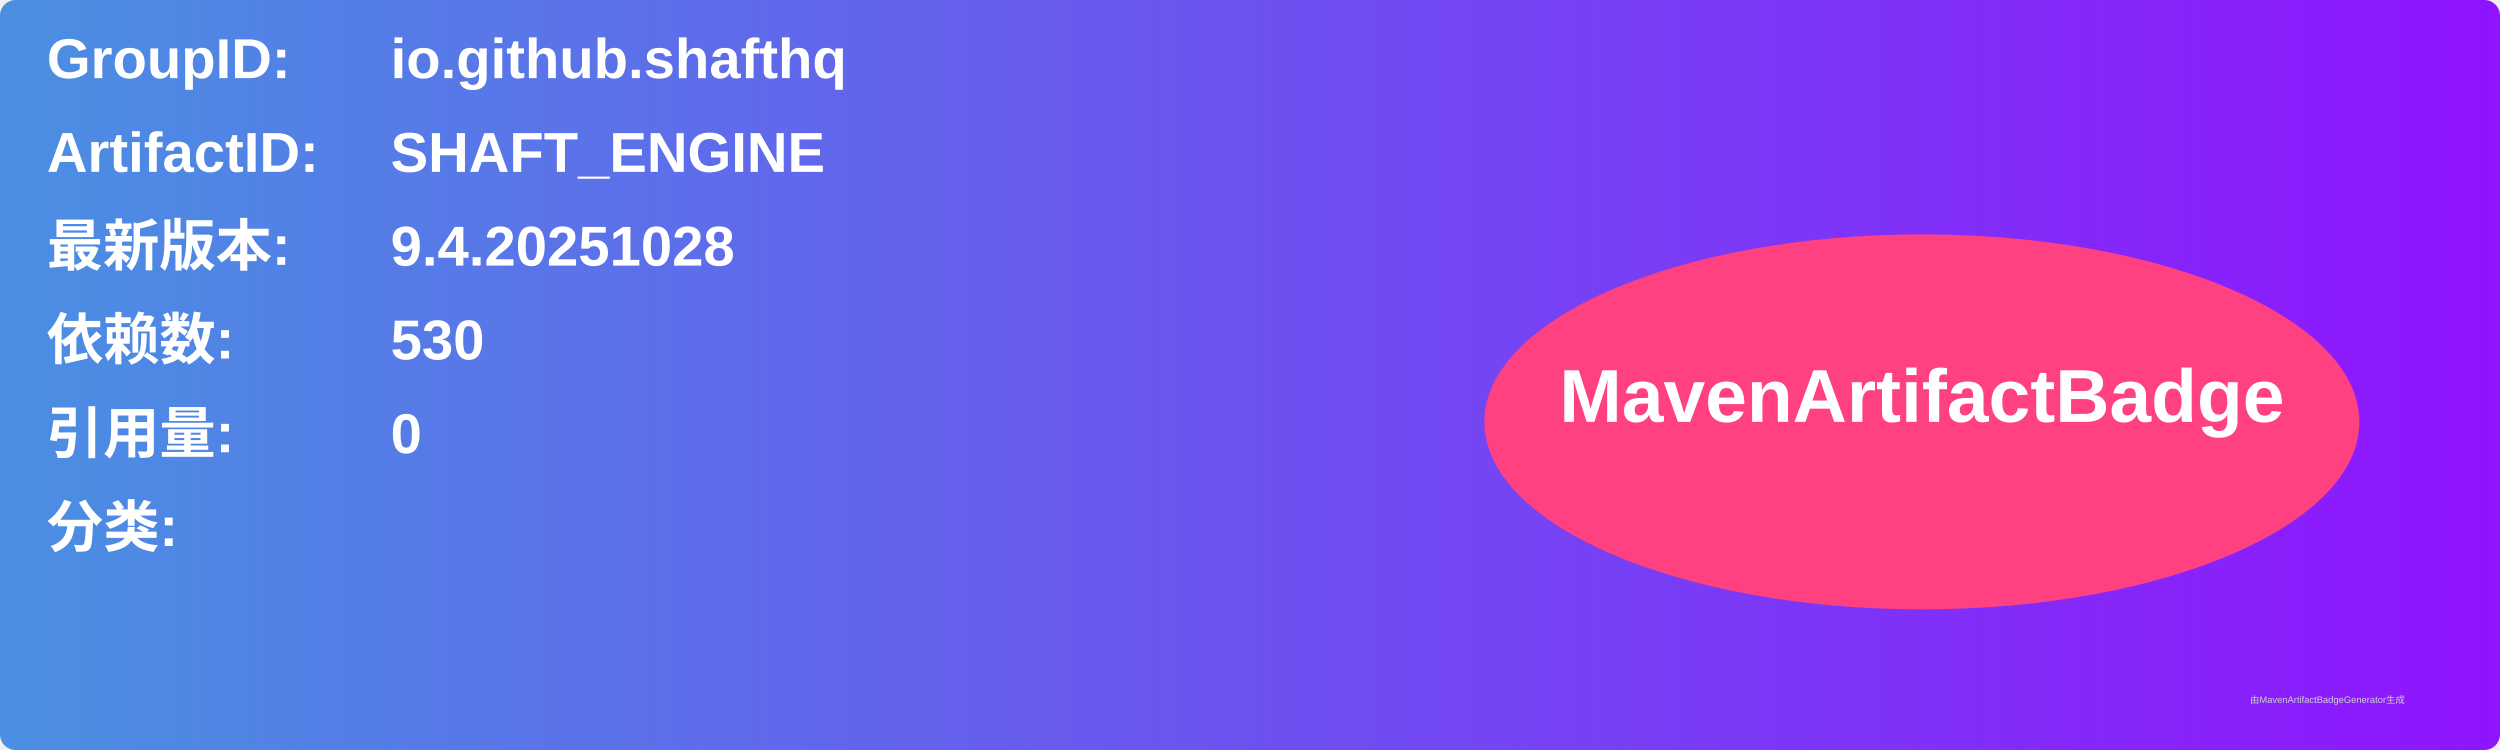
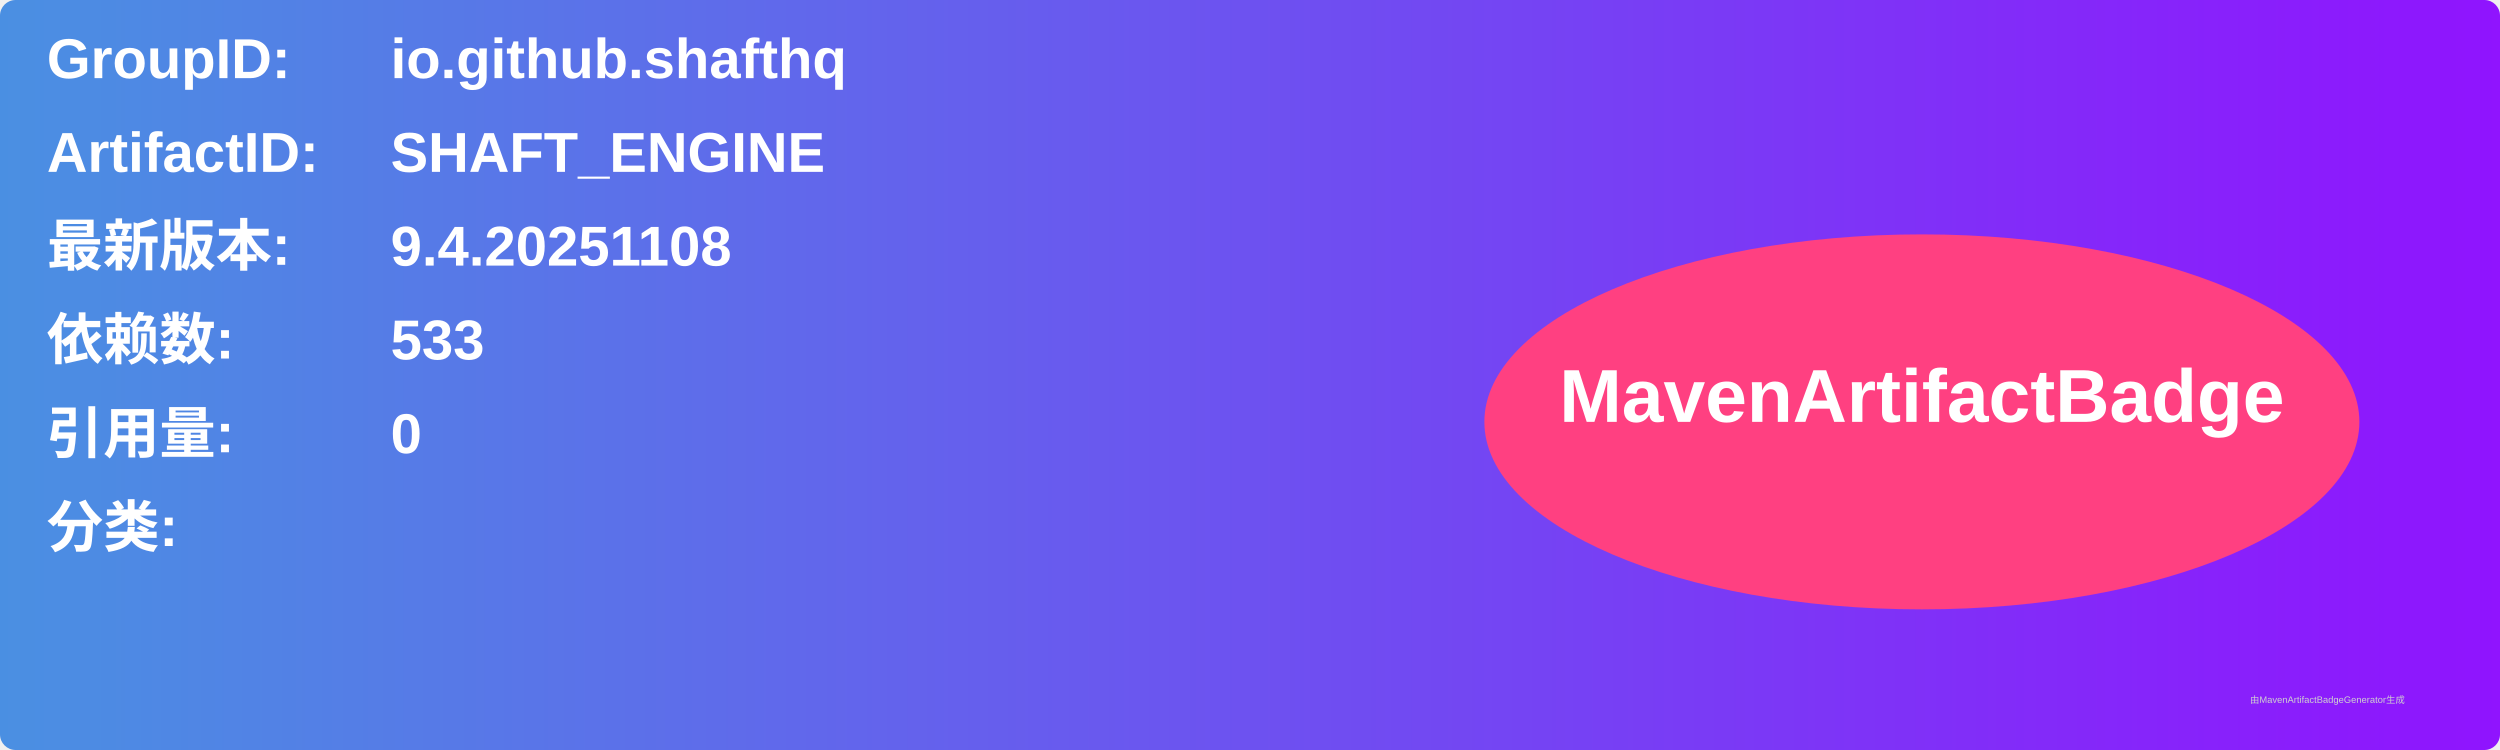
<svg xmlns="http://www.w3.org/2000/svg" width="800" height="240" viewBox="0 0 800 240">
  <linearGradient id="grad" x1="0%" y1="0%" x2="100%" y2="0%">
    <stop offset="0%" stop-color="#4a90e2" />
    <stop offset="100%" stop-color="#9013fe" />
  </linearGradient>
  <rect width="100%" height="100%" rx="5" ry="5" fill="url(#grad)" />
  <g transform="translate(15, 15)">
    <text x="0" y="10" font-family="Arial" font-size="18" fill="white" font-weight="bold" width="260">GroupID:</text>
    <text x="110" y="10" font-family="Arial" font-size="18" fill="white" font-weight="bold" width="460">io.github.shafthq</text>
    <text x="0" y="40" font-family="Arial" font-size="18" fill="white" font-weight="bold" width="260">ArtifactID:</text>
    <text x="110" y="40" font-family="Arial" font-size="18" fill="white" font-weight="bold" width="460">SHAFT_ENGINE</text>
    <text x="0" y="70" font-family="Arial" font-size="18" fill="white" font-weight="bold">最新版本:</text>
    <text x="110" y="70" font-family="Arial" font-size="18" fill="white" font-weight="bold">
-       <tspan font-weight="bold">9.4.20251028</tspan>
+       <tspan font-weight="bold">9.4.20251108</tspan>
    </text>
    <text x="0" y="100" font-family="Arial" font-size="18" fill="white" font-weight="bold">依赖数: </text>
    <text x="110" y="100" font-family="Arial" font-size="18" fill="white">
-       <tspan font-weight="bold">530</tspan>
+       <tspan font-weight="bold">533</tspan>
    </text>
    <text x="0" y="130" font-family="Arial" font-size="18" fill="white" font-weight="bold">引用量: </text>
    <text x="110" y="130" font-family="Arial" font-size="18" fill="white">
      <tspan font-weight="bold">0</tspan>
    </text>
    <text x="0" y="160" font-family="Arial" font-size="18" fill="white" font-weight="bold">分类:</text>
    <text x="10" y="190" font-family="Arial" font-size="10" fill="white">
      <tspan font-weight="bold" />
    </text>
    <ellipse cx="600" cy="120" rx="140" ry="60" fill="#ff4081" />
    <text x="600" y="120" text-anchor="middle" font-family="Arial" font-size="24" fill="white" font-weight="bold">MavenArtifactBadge</text>
  </g>
  <text x="720" y="225" font-family="Arial" font-size="3" fill="#d0d0d0">由MavenArtifactBadgeGenerator生成</text>
</svg>
